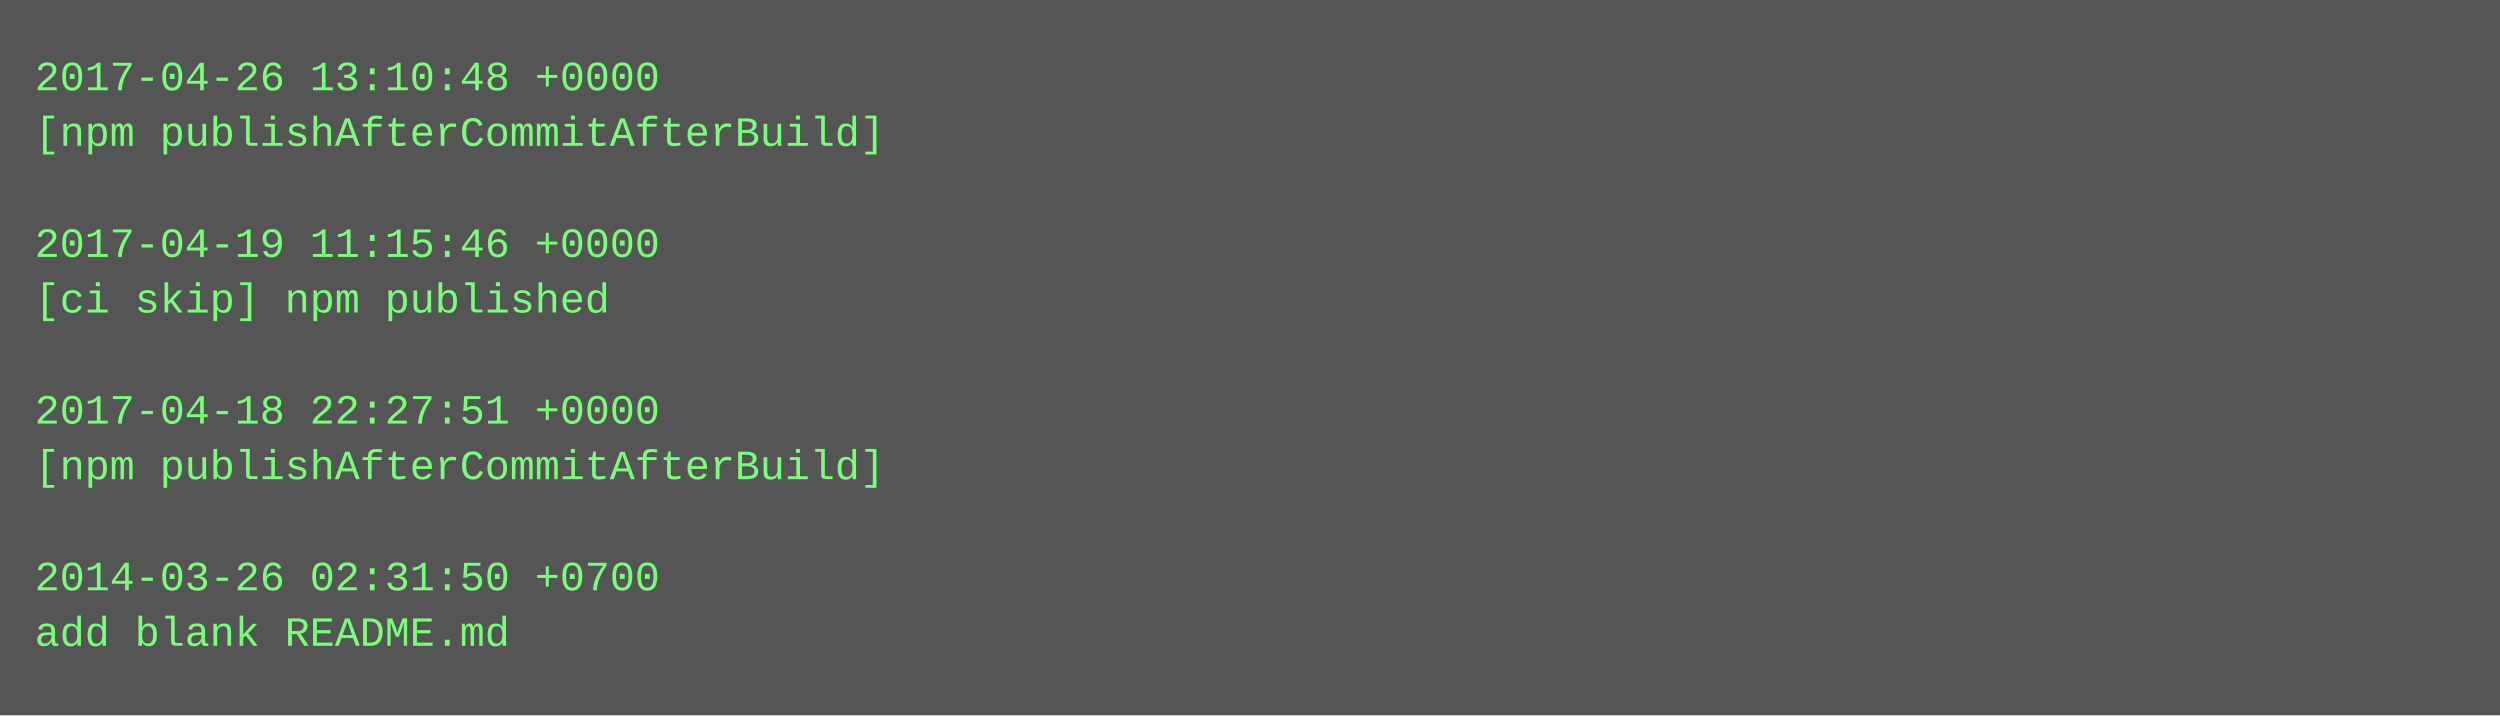
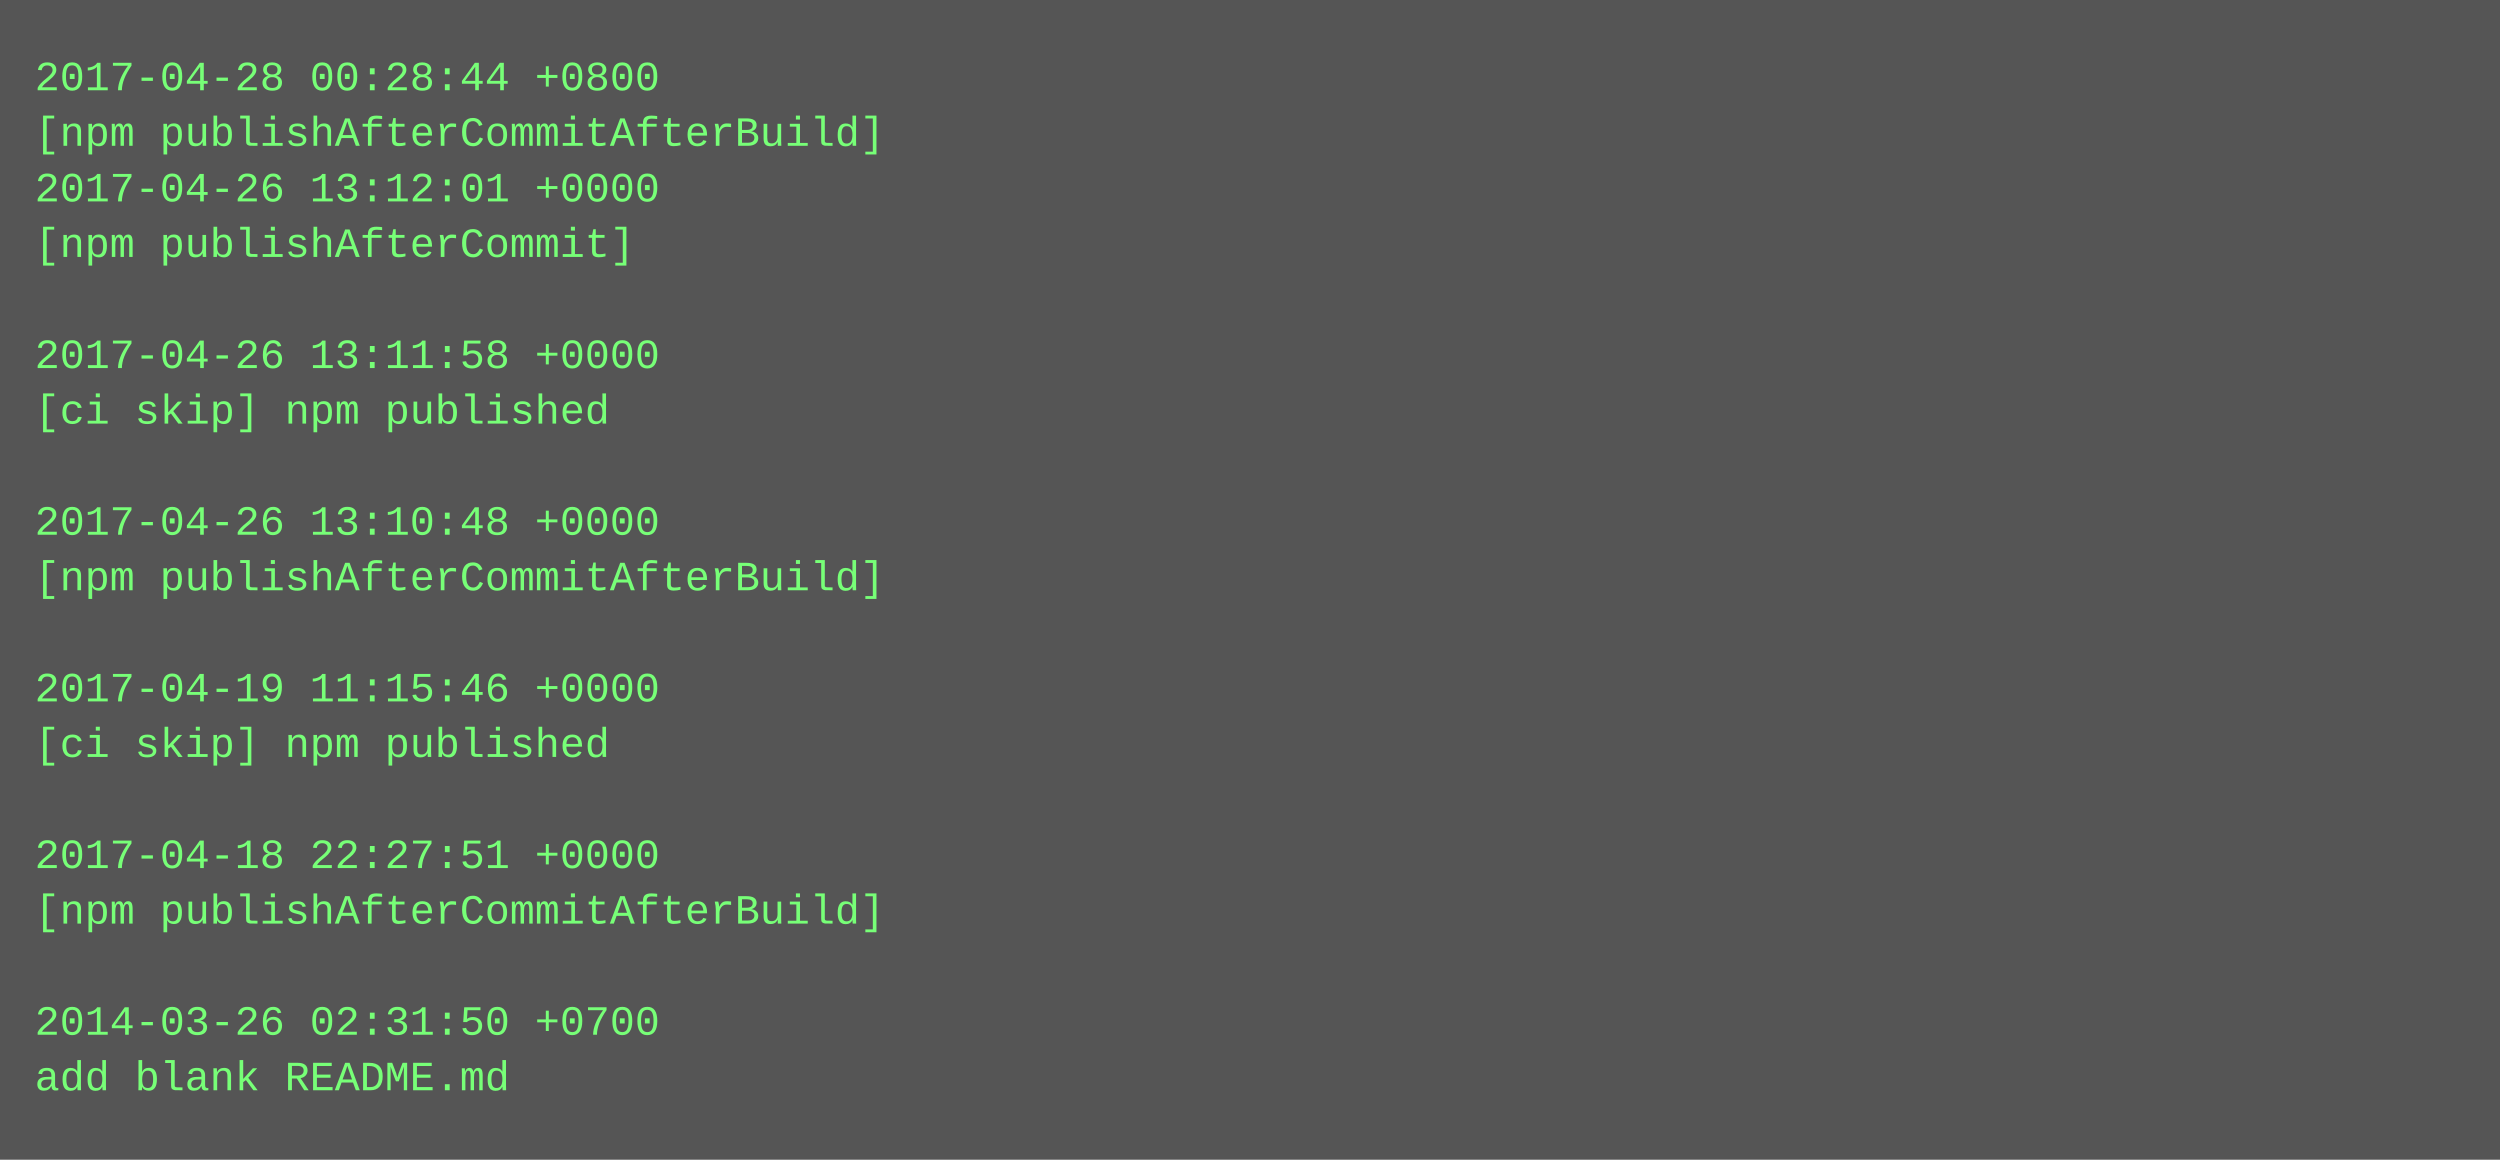
- <svg xmlns="http://www.w3.org/2000/svg" height="206" width="720">
-   <rect height="206" fill="#555" width="720" />
+ <svg xmlns="http://www.w3.org/2000/svg" height="334" width="720">
+   <rect height="334" fill="#555" width="720" />
  <text fill="#7f7" font-family="Courier New" font-size="12" xml:space="preserve">
-     <tspan x="10" y="26">2017-04-26 13:10:48 +0000</tspan>
+     <tspan x="10" y="26">2017-04-28 00:28:44 +0800</tspan>
    <tspan x="10" y="42">[npm publishAfterCommitAfterBuild]</tspan>
-     <tspan x="10" y="58" />
-     <tspan x="10" y="74">2017-04-19 11:15:46 +0000</tspan>
-     <tspan x="10" y="90">[ci skip] npm published</tspan>
-     <tspan x="10" y="106" />
-     <tspan x="10" y="122">2017-04-18 22:27:51 +0000</tspan>
-     <tspan x="10" y="138">[npm publishAfterCommitAfterBuild]</tspan>
-     <tspan x="10" y="154" />
-     <tspan x="10" y="170">2014-03-26 02:31:50 +0700</tspan>
-     <tspan x="10" y="186">add blank README.md</tspan>
+     <tspan x="10" y="58">2017-04-26 13:12:01 +0000</tspan>
+     <tspan x="10" y="74">[npm publishAfterCommit]</tspan>
+     <tspan x="10" y="90" />
+     <tspan x="10" y="106">2017-04-26 13:11:58 +0000</tspan>
+     <tspan x="10" y="122">[ci skip] npm published</tspan>
+     <tspan x="10" y="138" />
+     <tspan x="10" y="154">2017-04-26 13:10:48 +0000</tspan>
+     <tspan x="10" y="170">[npm publishAfterCommitAfterBuild]</tspan>
+     <tspan x="10" y="186" />
+     <tspan x="10" y="202">2017-04-19 11:15:46 +0000</tspan>
+     <tspan x="10" y="218">[ci skip] npm published</tspan>
+     <tspan x="10" y="234" />
+     <tspan x="10" y="250">2017-04-18 22:27:51 +0000</tspan>
+     <tspan x="10" y="266">[npm publishAfterCommitAfterBuild]</tspan>
+     <tspan x="10" y="282" />
+     <tspan x="10" y="298">2014-03-26 02:31:50 +0700</tspan>
+     <tspan x="10" y="314">add blank README.md</tspan>
  </text>
</svg>
